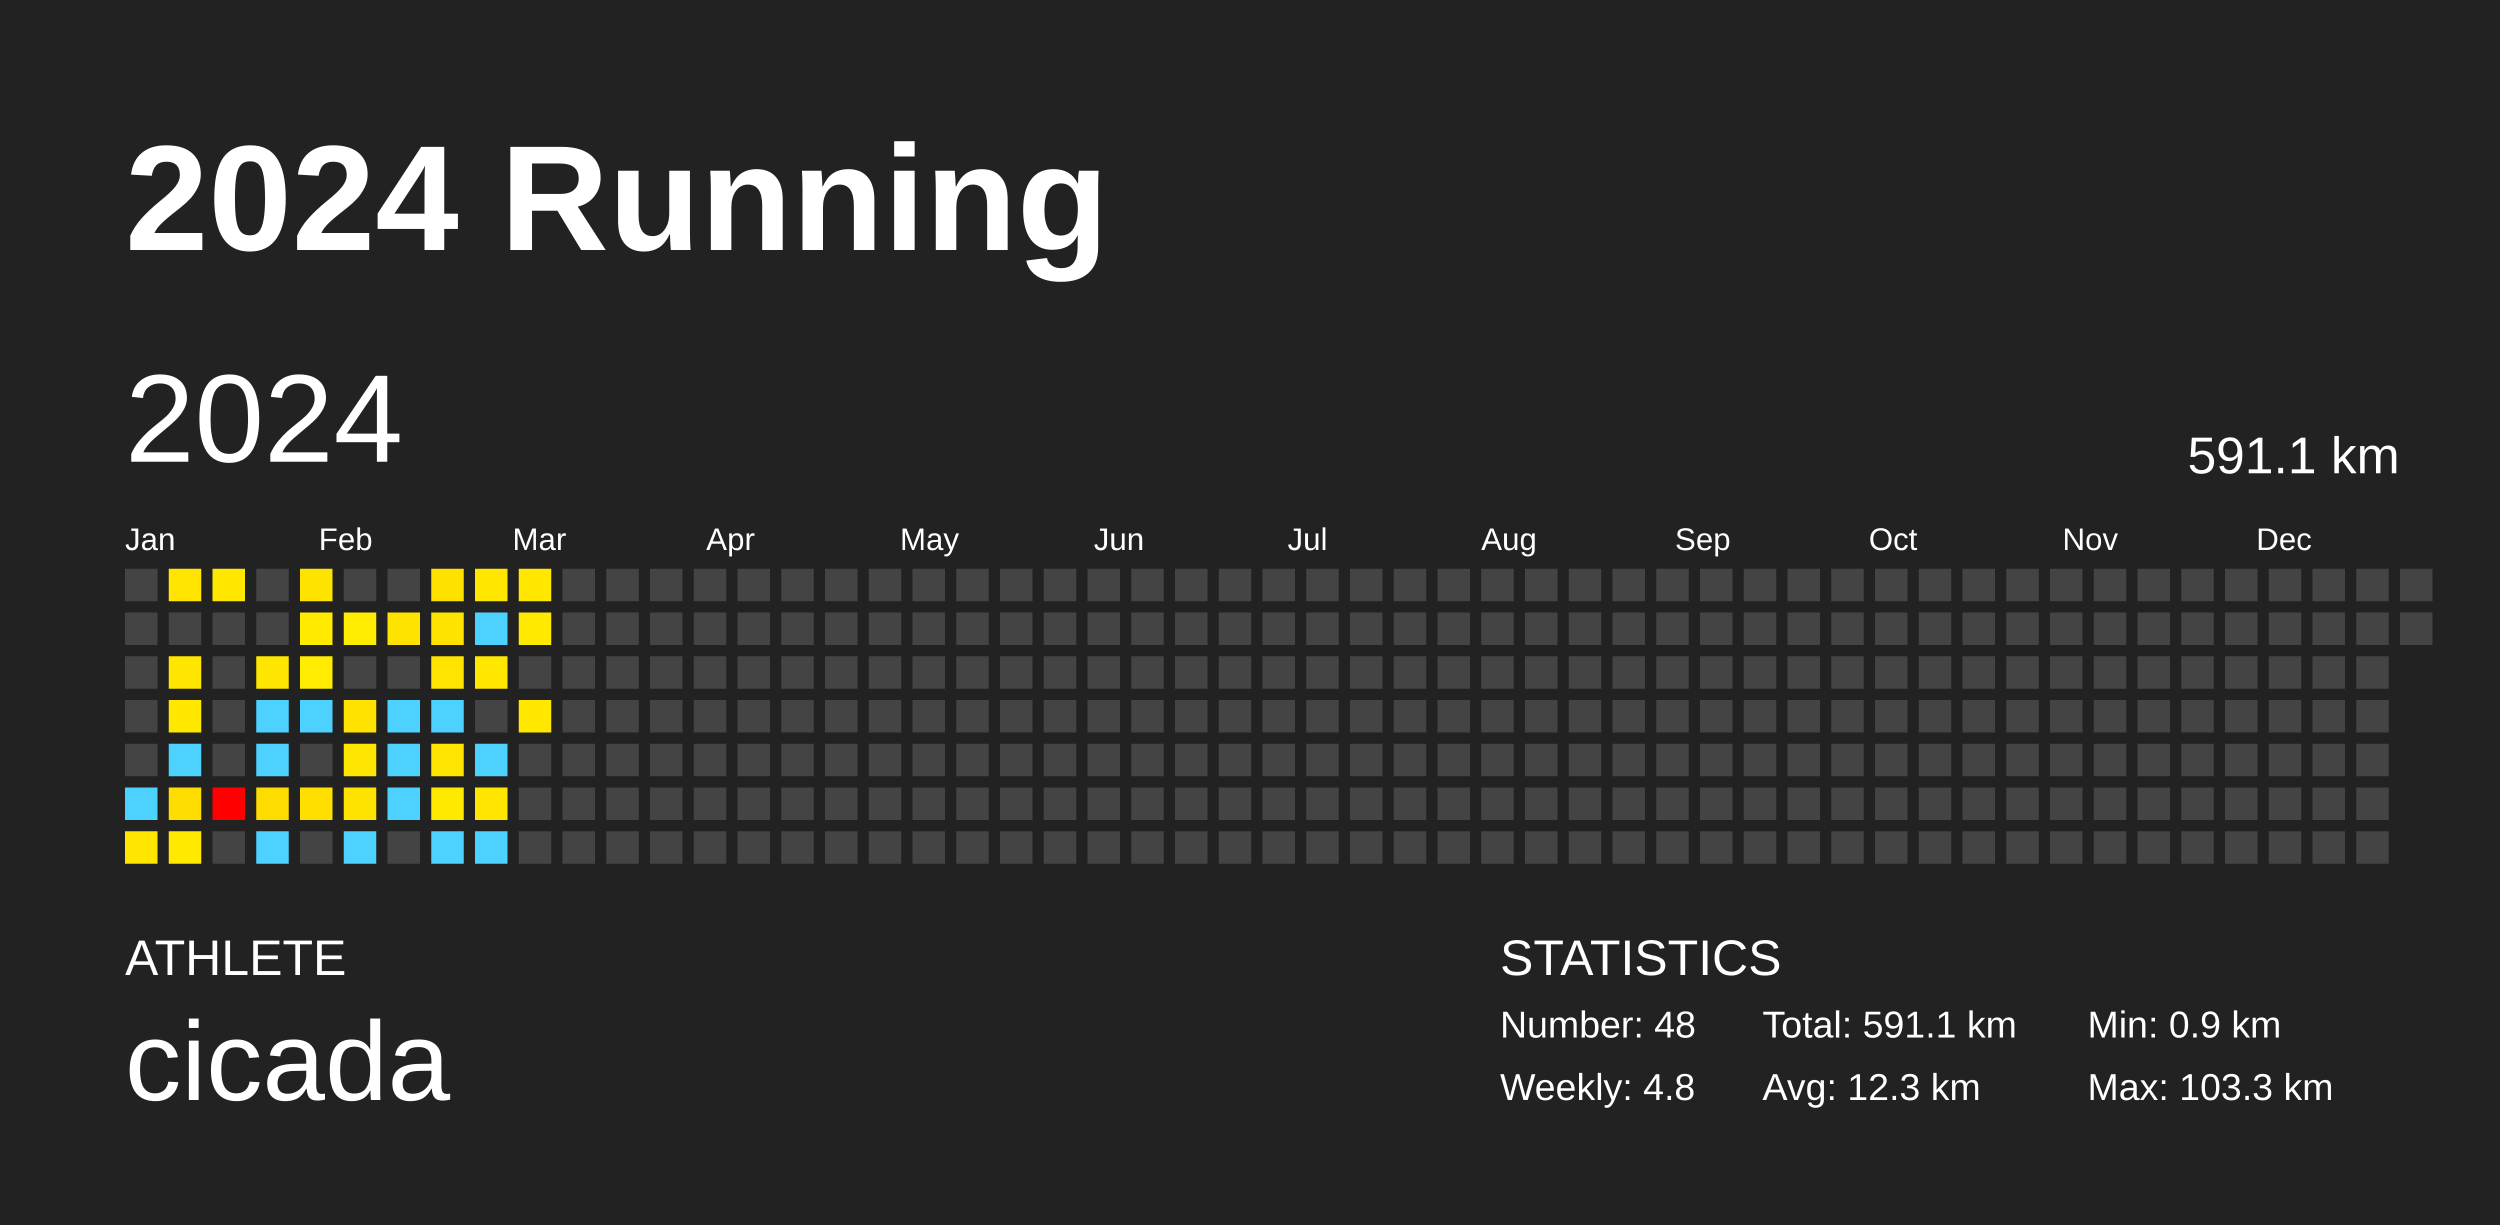
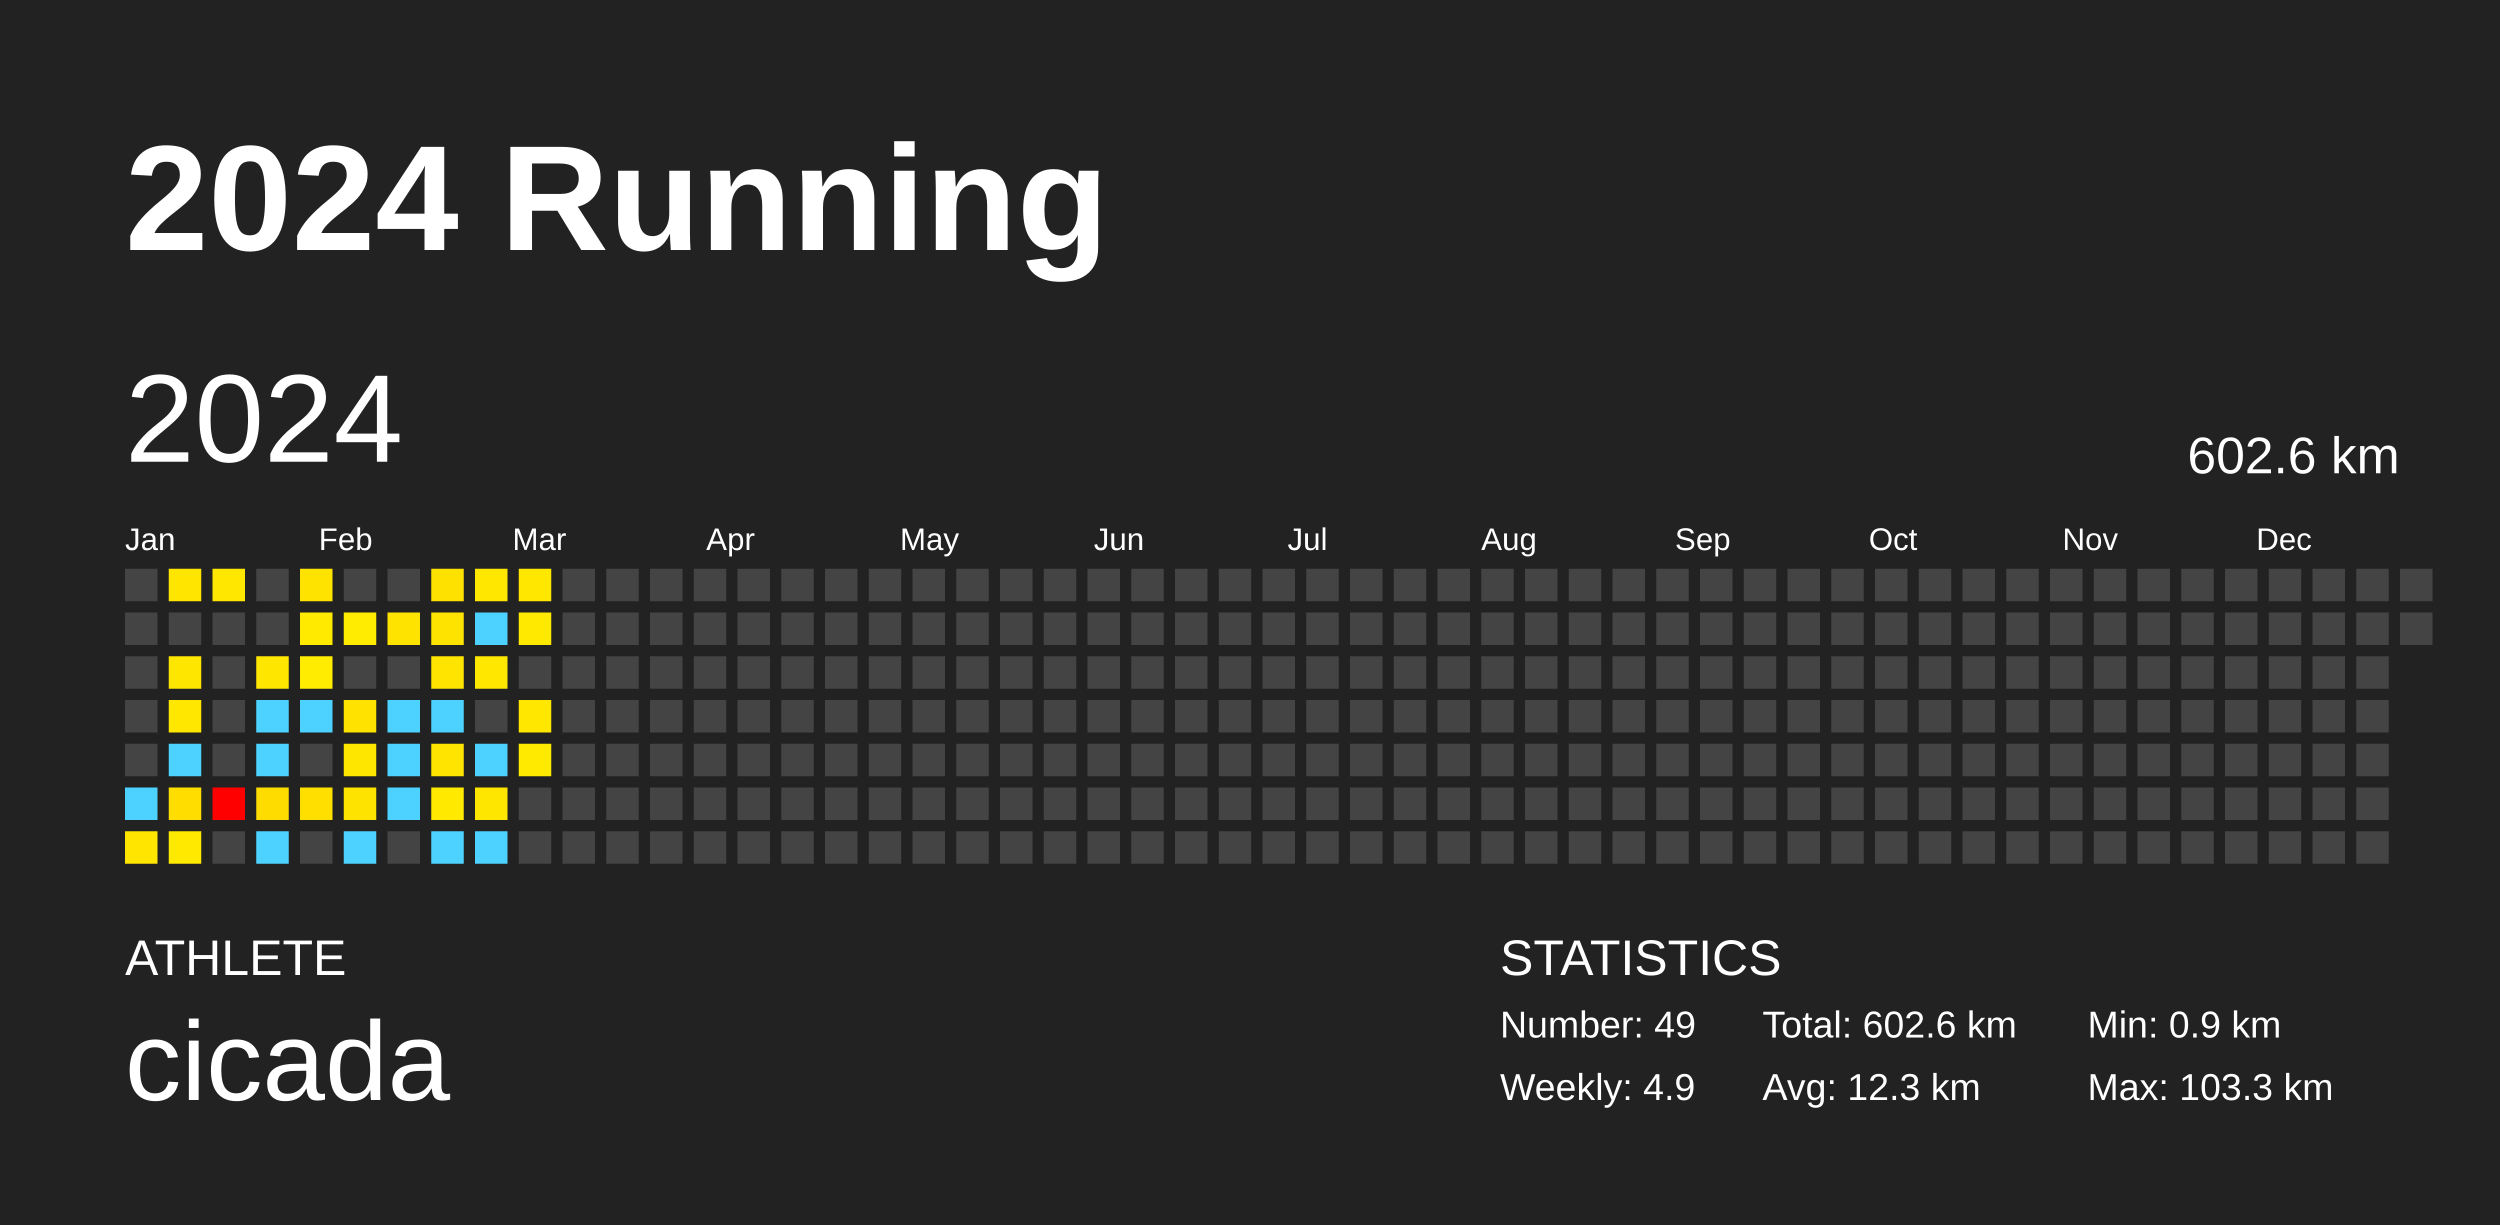
<svg xmlns="http://www.w3.org/2000/svg" baseProfile="full" height="98mm" version="1.1" viewBox="0,0,200,98" width="200mm">
  <defs />
  <rect fill="#222222" height="98" width="200" x="0" y="0" />
  <text fill="#FFFFFF" style="font-size:12px; font-family:Arial; font-weight:bold;" x="10" y="20">2024 Running</text>
  <text fill="#FFFFFF" style="font-size:4px; font-family:Arial" x="10" y="78">ATHLETE</text>
  <text fill="#FFFFFF" style="font-size:9px; font-family:Arial" x="10" y="88">cicada</text>
  <text fill="#FFFFFF" style="font-size:4px; font-family:Arial" x="120" y="78">STATISTICS</text>
-   <text fill="#FFFFFF" style="font-size:3px; font-family:Arial" x="120" y="83">Number: 48</text>
-   <text fill="#FFFFFF" style="font-size:3px; font-family:Arial" x="120" y="88">Weekly: 4.8</text>
-   <text fill="#FFFFFF" style="font-size:3px; font-family:Arial" x="141" y="83">Total: 591.1 km</text>
+   <text fill="#FFFFFF" style="font-size:3px; font-family:Arial" x="120" y="83">Number: 49</text>
+   <text fill="#FFFFFF" style="font-size:3px; font-family:Arial" x="120" y="88">Weekly: 4.9</text>
+   <text fill="#FFFFFF" style="font-size:3px; font-family:Arial" x="141" y="83">Total: 602.6 km</text>
  <text fill="#FFFFFF" style="font-size:3px; font-family:Arial" x="141" y="88">Avg: 12.3 km</text>
  <text fill="#FFFFFF" style="font-size:3px; font-family:Arial" x="167" y="83">Min: 0.9 km</text>
  <text fill="#FFFFFF" style="font-size:3px; font-family:Arial" x="167" y="88">Max: 103.3 km</text>
  <text dominant-baseline="hanging" fill="#FFFFFF" style="font-size:10.0px; font-family:Arial;" x="10" y="30">2024</text>
-   <text dominant-baseline="hanging" fill="#FFFFFF" style="font-size:4.125px; font-family:Arial;" x="175" y="35">591.1 km</text>
+   <text dominant-baseline="hanging" fill="#FFFFFF" style="font-size:4.125px; font-family:Arial;" x="175" y="35">602.6 km</text>
  <text fill="#FFFFFF" style="font-size:2.5px; font-family:Arial" x="10.0" y="44">Jan</text>
  <text fill="#FFFFFF" style="font-size:2.5px; font-family:Arial" x="25.5" y="44">Feb</text>
  <text fill="#FFFFFF" style="font-size:2.5px; font-family:Arial" x="41.0" y="44">Mar</text>
  <text fill="#FFFFFF" style="font-size:2.5px; font-family:Arial" x="56.5" y="44">Apr</text>
  <text fill="#FFFFFF" style="font-size:2.5px; font-family:Arial" x="72.0" y="44">May</text>
  <text fill="#FFFFFF" style="font-size:2.5px; font-family:Arial" x="87.5" y="44">Jun</text>
  <text fill="#FFFFFF" style="font-size:2.5px; font-family:Arial" x="103.0" y="44">Jul</text>
  <text fill="#FFFFFF" style="font-size:2.5px; font-family:Arial" x="118.5" y="44">Aug</text>
  <text fill="#FFFFFF" style="font-size:2.5px; font-family:Arial" x="134.0" y="44">Sep</text>
  <text fill="#FFFFFF" style="font-size:2.5px; font-family:Arial" x="149.5" y="44">Oct</text>
  <text fill="#FFFFFF" style="font-size:2.5px; font-family:Arial" x="165.0" y="44">Nov</text>
  <text fill="#FFFFFF" style="font-size:2.5px; font-family:Arial" x="180.5" y="44">Dec</text>
  <rect fill="#444444" height="2.6" width="2.6" x="10.0" y="45.5" />
  <rect fill="#444444" height="2.6" width="2.6" x="10.0" y="49.0" />
  <rect fill="#444444" height="2.6" width="2.6" x="10.0" y="52.5" />
  <rect fill="#444444" height="2.6" width="2.6" x="10.0" y="56.0" />
  <rect fill="#444444" height="2.6" width="2.6" x="10.0" y="59.5" />
  <rect fill="#4dd2ff" height="2.6" width="2.6" x="10.0" y="63.0" />
  <rect fill="#ffe500" height="2.6" width="2.6" x="10.0" y="66.5" />
  <rect fill="#ffe500" height="2.6" width="2.6" x="13.5" y="45.5" />
  <rect fill="#444444" height="2.6" width="2.6" x="13.5" y="49.0" />
  <rect fill="#ffe600" height="2.6" width="2.6" x="13.5" y="52.5" />
  <rect fill="#ffe700" height="2.6" width="2.6" x="13.5" y="56.0" />
  <rect fill="#4dd2ff" height="2.6" width="2.6" x="13.5" y="59.5" />
  <rect fill="#ffdd00" height="2.6" width="2.6" x="13.5" y="63.0" />
  <rect fill="#ffe900" height="2.6" width="2.6" x="13.5" y="66.5" />
  <rect fill="#ffe700" height="2.6" width="2.6" x="17.0" y="45.5" />
  <rect fill="#444444" height="2.6" width="2.6" x="17.0" y="49.0" />
  <rect fill="#444444" height="2.6" width="2.6" x="17.0" y="52.5" />
  <rect fill="#444444" height="2.6" width="2.6" x="17.0" y="56.0" />
  <rect fill="#444444" height="2.6" width="2.6" x="17.0" y="59.5" />
  <rect fill="red" height="2.6" width="2.6" x="17.0" y="63.0" />
  <rect fill="#444444" height="2.6" width="2.6" x="17.0" y="66.5" />
  <rect fill="#444444" height="2.6" width="2.6" x="20.5" y="45.5" />
  <rect fill="#444444" height="2.6" width="2.6" x="20.5" y="49.0" />
  <rect fill="#ffe600" height="2.6" width="2.6" x="20.5" y="52.5" />
  <rect fill="#4dd2ff" height="2.6" width="2.6" x="20.5" y="56.0" />
  <rect fill="#4dd2ff" height="2.6" width="2.6" x="20.5" y="59.5" />
  <rect fill="#ffdc00" height="2.6" width="2.6" x="20.5" y="63.0" />
  <rect fill="#4dd2ff" height="2.6" width="2.6" x="20.5" y="66.5" />
  <rect fill="#ffe300" height="2.6" width="2.6" x="24.0" y="45.5" />
  <rect fill="#ffea00" height="2.6" width="2.6" x="24.0" y="49.0" />
  <rect fill="#ffec00" height="2.6" width="2.6" x="24.0" y="52.5" />
  <rect fill="#4dd2ff" height="2.6" width="2.6" x="24.0" y="56.0" />
  <rect fill="#444444" height="2.6" width="2.6" x="24.0" y="59.5" />
  <rect fill="#ffdf00" height="2.6" width="2.6" x="24.0" y="63.0" />
  <rect fill="#444444" height="2.6" width="2.6" x="24.0" y="66.5" />
  <rect fill="#444444" height="2.6" width="2.6" x="27.5" y="45.5" />
  <rect fill="#ffec00" height="2.6" width="2.6" x="27.5" y="49.0" />
  <rect fill="#444444" height="2.6" width="2.6" x="27.5" y="52.5" />
  <rect fill="#ffe200" height="2.6" width="2.6" x="27.5" y="56.0" />
  <rect fill="#ffe600" height="2.6" width="2.6" x="27.5" y="59.5" />
  <rect fill="#ffe300" height="2.6" width="2.6" x="27.5" y="63.0" />
  <rect fill="#4dd2ff" height="2.6" width="2.6" x="27.5" y="66.5" />
  <rect fill="#444444" height="2.6" width="2.6" x="31.0" y="45.5" />
  <rect fill="#ffe300" height="2.6" width="2.6" x="31.0" y="49.0" />
  <rect fill="#444444" height="2.6" width="2.6" x="31.0" y="52.5" />
  <rect fill="#4dd2ff" height="2.6" width="2.6" x="31.0" y="56.0" />
  <rect fill="#4dd2ff" height="2.6" width="2.6" x="31.0" y="59.5" />
  <rect fill="#4dd2ff" height="2.6" width="2.6" x="31.0" y="63.0" />
  <rect fill="#444444" height="2.6" width="2.6" x="31.0" y="66.5" />
  <rect fill="#ffe100" height="2.6" width="2.6" x="34.5" y="45.5" />
  <rect fill="#ffe300" height="2.6" width="2.6" x="34.5" y="49.0" />
  <rect fill="#ffe400" height="2.6" width="2.6" x="34.5" y="52.5" />
  <rect fill="#4dd2ff" height="2.6" width="2.6" x="34.5" y="56.0" />
  <rect fill="#ffe400" height="2.6" width="2.6" x="34.5" y="59.5" />
  <rect fill="#ffe900" height="2.6" width="2.6" x="34.5" y="63.0" />
  <rect fill="#4dd2ff" height="2.6" width="2.6" x="34.5" y="66.5" />
  <rect fill="#ffe700" height="2.6" width="2.6" x="38.0" y="45.5" />
  <rect fill="#4dd2ff" height="2.6" width="2.6" x="38.0" y="49.0" />
  <rect fill="#ffe700" height="2.6" width="2.6" x="38.0" y="52.5" />
  <rect fill="#444444" height="2.6" width="2.6" x="38.0" y="56.0" />
  <rect fill="#4dd2ff" height="2.6" width="2.6" x="38.0" y="59.5" />
  <rect fill="#ffe600" height="2.6" width="2.6" x="38.0" y="63.0" />
  <rect fill="#4dd2ff" height="2.6" width="2.6" x="38.0" y="66.5" />
  <rect fill="#ffe700" height="2.6" width="2.6" x="41.5" y="45.5" />
  <rect fill="#ffe900" height="2.6" width="2.6" x="41.5" y="49.0" />
  <rect fill="#444444" height="2.6" width="2.6" x="41.5" y="52.5" />
  <rect fill="#ffe700" height="2.6" width="2.6" x="41.5" y="56.0" />
-   <rect fill="#444444" height="2.6" width="2.6" x="41.5" y="59.5" />
+   <rect fill="#ffea00" height="2.6" width="2.6" x="41.5" y="59.5" />
  <rect fill="#444444" height="2.6" width="2.6" x="41.5" y="63.0" />
  <rect fill="#444444" height="2.6" width="2.6" x="41.5" y="66.5" />
  <rect fill="#444444" height="2.6" width="2.6" x="45.0" y="45.5" />
  <rect fill="#444444" height="2.6" width="2.6" x="45.0" y="49.0" />
  <rect fill="#444444" height="2.6" width="2.6" x="45.0" y="52.5" />
  <rect fill="#444444" height="2.6" width="2.6" x="45.0" y="56.0" />
  <rect fill="#444444" height="2.6" width="2.6" x="45.0" y="59.5" />
  <rect fill="#444444" height="2.6" width="2.6" x="45.0" y="63.0" />
  <rect fill="#444444" height="2.6" width="2.6" x="45.0" y="66.5" />
  <rect fill="#444444" height="2.6" width="2.6" x="48.5" y="45.5" />
  <rect fill="#444444" height="2.6" width="2.6" x="48.5" y="49.0" />
  <rect fill="#444444" height="2.6" width="2.6" x="48.5" y="52.5" />
  <rect fill="#444444" height="2.6" width="2.6" x="48.5" y="56.0" />
  <rect fill="#444444" height="2.6" width="2.6" x="48.5" y="59.5" />
  <rect fill="#444444" height="2.6" width="2.6" x="48.5" y="63.0" />
  <rect fill="#444444" height="2.6" width="2.6" x="48.5" y="66.5" />
  <rect fill="#444444" height="2.6" width="2.6" x="52.0" y="45.5" />
  <rect fill="#444444" height="2.6" width="2.6" x="52.0" y="49.0" />
  <rect fill="#444444" height="2.6" width="2.6" x="52.0" y="52.5" />
  <rect fill="#444444" height="2.6" width="2.6" x="52.0" y="56.0" />
  <rect fill="#444444" height="2.6" width="2.6" x="52.0" y="59.5" />
  <rect fill="#444444" height="2.6" width="2.6" x="52.0" y="63.0" />
  <rect fill="#444444" height="2.6" width="2.6" x="52.0" y="66.5" />
  <rect fill="#444444" height="2.6" width="2.6" x="55.5" y="45.5" />
  <rect fill="#444444" height="2.6" width="2.6" x="55.5" y="49.0" />
  <rect fill="#444444" height="2.6" width="2.6" x="55.5" y="52.5" />
  <rect fill="#444444" height="2.6" width="2.6" x="55.5" y="56.0" />
  <rect fill="#444444" height="2.6" width="2.6" x="55.5" y="59.5" />
  <rect fill="#444444" height="2.6" width="2.6" x="55.5" y="63.0" />
  <rect fill="#444444" height="2.6" width="2.6" x="55.5" y="66.5" />
  <rect fill="#444444" height="2.6" width="2.6" x="59.0" y="45.5" />
  <rect fill="#444444" height="2.6" width="2.6" x="59.0" y="49.0" />
  <rect fill="#444444" height="2.6" width="2.6" x="59.0" y="52.5" />
  <rect fill="#444444" height="2.6" width="2.6" x="59.0" y="56.0" />
  <rect fill="#444444" height="2.6" width="2.6" x="59.0" y="59.5" />
  <rect fill="#444444" height="2.6" width="2.6" x="59.0" y="63.0" />
  <rect fill="#444444" height="2.6" width="2.6" x="59.0" y="66.5" />
  <rect fill="#444444" height="2.6" width="2.6" x="62.5" y="45.5" />
  <rect fill="#444444" height="2.6" width="2.6" x="62.5" y="49.0" />
  <rect fill="#444444" height="2.6" width="2.6" x="62.5" y="52.5" />
  <rect fill="#444444" height="2.6" width="2.6" x="62.5" y="56.0" />
  <rect fill="#444444" height="2.6" width="2.6" x="62.5" y="59.5" />
  <rect fill="#444444" height="2.6" width="2.6" x="62.5" y="63.0" />
  <rect fill="#444444" height="2.6" width="2.6" x="62.5" y="66.5" />
  <rect fill="#444444" height="2.6" width="2.6" x="66.0" y="45.5" />
  <rect fill="#444444" height="2.6" width="2.6" x="66.0" y="49.0" />
  <rect fill="#444444" height="2.6" width="2.6" x="66.0" y="52.5" />
  <rect fill="#444444" height="2.6" width="2.6" x="66.0" y="56.0" />
  <rect fill="#444444" height="2.6" width="2.6" x="66.0" y="59.5" />
  <rect fill="#444444" height="2.6" width="2.6" x="66.0" y="63.0" />
  <rect fill="#444444" height="2.6" width="2.6" x="66.0" y="66.5" />
  <rect fill="#444444" height="2.6" width="2.6" x="69.5" y="45.5" />
  <rect fill="#444444" height="2.6" width="2.6" x="69.5" y="49.0" />
  <rect fill="#444444" height="2.6" width="2.6" x="69.5" y="52.5" />
  <rect fill="#444444" height="2.6" width="2.6" x="69.5" y="56.0" />
  <rect fill="#444444" height="2.6" width="2.6" x="69.5" y="59.5" />
  <rect fill="#444444" height="2.6" width="2.6" x="69.5" y="63.0" />
  <rect fill="#444444" height="2.6" width="2.6" x="69.5" y="66.5" />
  <rect fill="#444444" height="2.6" width="2.6" x="73.0" y="45.5" />
  <rect fill="#444444" height="2.6" width="2.6" x="73.0" y="49.0" />
  <rect fill="#444444" height="2.6" width="2.6" x="73.0" y="52.5" />
  <rect fill="#444444" height="2.6" width="2.6" x="73.0" y="56.0" />
  <rect fill="#444444" height="2.6" width="2.6" x="73.0" y="59.5" />
  <rect fill="#444444" height="2.6" width="2.6" x="73.0" y="63.0" />
  <rect fill="#444444" height="2.6" width="2.6" x="73.0" y="66.5" />
  <rect fill="#444444" height="2.6" width="2.6" x="76.5" y="45.5" />
  <rect fill="#444444" height="2.6" width="2.6" x="76.5" y="49.0" />
  <rect fill="#444444" height="2.6" width="2.6" x="76.5" y="52.5" />
  <rect fill="#444444" height="2.6" width="2.6" x="76.5" y="56.0" />
  <rect fill="#444444" height="2.6" width="2.6" x="76.5" y="59.5" />
  <rect fill="#444444" height="2.6" width="2.6" x="76.5" y="63.0" />
  <rect fill="#444444" height="2.6" width="2.6" x="76.5" y="66.5" />
  <rect fill="#444444" height="2.6" width="2.6" x="80.0" y="45.5" />
  <rect fill="#444444" height="2.6" width="2.6" x="80.0" y="49.0" />
  <rect fill="#444444" height="2.6" width="2.6" x="80.0" y="52.5" />
  <rect fill="#444444" height="2.6" width="2.6" x="80.0" y="56.0" />
  <rect fill="#444444" height="2.6" width="2.6" x="80.0" y="59.5" />
  <rect fill="#444444" height="2.6" width="2.6" x="80.0" y="63.0" />
  <rect fill="#444444" height="2.6" width="2.6" x="80.0" y="66.5" />
  <rect fill="#444444" height="2.6" width="2.6" x="83.5" y="45.5" />
  <rect fill="#444444" height="2.6" width="2.6" x="83.5" y="49.0" />
  <rect fill="#444444" height="2.6" width="2.6" x="83.5" y="52.5" />
  <rect fill="#444444" height="2.6" width="2.6" x="83.5" y="56.0" />
  <rect fill="#444444" height="2.6" width="2.6" x="83.5" y="59.5" />
  <rect fill="#444444" height="2.6" width="2.6" x="83.5" y="63.0" />
  <rect fill="#444444" height="2.6" width="2.6" x="83.5" y="66.5" />
  <rect fill="#444444" height="2.6" width="2.6" x="87.0" y="45.5" />
  <rect fill="#444444" height="2.6" width="2.6" x="87.0" y="49.0" />
  <rect fill="#444444" height="2.6" width="2.6" x="87.0" y="52.5" />
  <rect fill="#444444" height="2.6" width="2.6" x="87.0" y="56.0" />
  <rect fill="#444444" height="2.6" width="2.6" x="87.0" y="59.5" />
  <rect fill="#444444" height="2.6" width="2.6" x="87.0" y="63.0" />
  <rect fill="#444444" height="2.6" width="2.6" x="87.0" y="66.5" />
  <rect fill="#444444" height="2.6" width="2.6" x="90.5" y="45.5" />
  <rect fill="#444444" height="2.6" width="2.6" x="90.5" y="49.0" />
  <rect fill="#444444" height="2.6" width="2.6" x="90.5" y="52.5" />
  <rect fill="#444444" height="2.6" width="2.6" x="90.5" y="56.0" />
  <rect fill="#444444" height="2.6" width="2.6" x="90.5" y="59.5" />
  <rect fill="#444444" height="2.6" width="2.6" x="90.5" y="63.0" />
  <rect fill="#444444" height="2.6" width="2.6" x="90.5" y="66.5" />
  <rect fill="#444444" height="2.6" width="2.6" x="94.0" y="45.5" />
  <rect fill="#444444" height="2.6" width="2.6" x="94.0" y="49.0" />
  <rect fill="#444444" height="2.6" width="2.6" x="94.0" y="52.5" />
  <rect fill="#444444" height="2.6" width="2.6" x="94.0" y="56.0" />
  <rect fill="#444444" height="2.6" width="2.6" x="94.0" y="59.5" />
  <rect fill="#444444" height="2.6" width="2.6" x="94.0" y="63.0" />
  <rect fill="#444444" height="2.6" width="2.6" x="94.0" y="66.5" />
  <rect fill="#444444" height="2.6" width="2.6" x="97.5" y="45.5" />
  <rect fill="#444444" height="2.6" width="2.6" x="97.5" y="49.0" />
  <rect fill="#444444" height="2.6" width="2.6" x="97.5" y="52.5" />
  <rect fill="#444444" height="2.6" width="2.6" x="97.5" y="56.0" />
  <rect fill="#444444" height="2.6" width="2.6" x="97.5" y="59.5" />
  <rect fill="#444444" height="2.6" width="2.6" x="97.5" y="63.0" />
  <rect fill="#444444" height="2.6" width="2.6" x="97.5" y="66.5" />
  <rect fill="#444444" height="2.6" width="2.6" x="101.0" y="45.5" />
  <rect fill="#444444" height="2.6" width="2.6" x="101.0" y="49.0" />
  <rect fill="#444444" height="2.6" width="2.6" x="101.0" y="52.5" />
  <rect fill="#444444" height="2.6" width="2.6" x="101.0" y="56.0" />
  <rect fill="#444444" height="2.6" width="2.6" x="101.0" y="59.5" />
  <rect fill="#444444" height="2.6" width="2.6" x="101.0" y="63.0" />
  <rect fill="#444444" height="2.6" width="2.6" x="101.0" y="66.5" />
  <rect fill="#444444" height="2.6" width="2.6" x="104.5" y="45.5" />
  <rect fill="#444444" height="2.6" width="2.6" x="104.5" y="49.0" />
  <rect fill="#444444" height="2.6" width="2.6" x="104.5" y="52.5" />
  <rect fill="#444444" height="2.6" width="2.6" x="104.5" y="56.0" />
  <rect fill="#444444" height="2.6" width="2.6" x="104.5" y="59.5" />
  <rect fill="#444444" height="2.6" width="2.6" x="104.5" y="63.0" />
  <rect fill="#444444" height="2.6" width="2.6" x="104.5" y="66.5" />
  <rect fill="#444444" height="2.6" width="2.6" x="108.0" y="45.5" />
  <rect fill="#444444" height="2.6" width="2.6" x="108.0" y="49.0" />
  <rect fill="#444444" height="2.6" width="2.6" x="108.0" y="52.5" />
  <rect fill="#444444" height="2.6" width="2.6" x="108.0" y="56.0" />
  <rect fill="#444444" height="2.6" width="2.6" x="108.0" y="59.5" />
  <rect fill="#444444" height="2.6" width="2.6" x="108.0" y="63.0" />
  <rect fill="#444444" height="2.6" width="2.6" x="108.0" y="66.5" />
  <rect fill="#444444" height="2.6" width="2.6" x="111.5" y="45.5" />
  <rect fill="#444444" height="2.6" width="2.6" x="111.5" y="49.0" />
  <rect fill="#444444" height="2.6" width="2.6" x="111.5" y="52.5" />
  <rect fill="#444444" height="2.6" width="2.6" x="111.5" y="56.0" />
  <rect fill="#444444" height="2.6" width="2.6" x="111.5" y="59.5" />
  <rect fill="#444444" height="2.6" width="2.6" x="111.5" y="63.0" />
  <rect fill="#444444" height="2.6" width="2.6" x="111.5" y="66.5" />
  <rect fill="#444444" height="2.6" width="2.6" x="115.0" y="45.5" />
  <rect fill="#444444" height="2.6" width="2.6" x="115.0" y="49.0" />
  <rect fill="#444444" height="2.6" width="2.6" x="115.0" y="52.5" />
  <rect fill="#444444" height="2.6" width="2.6" x="115.0" y="56.0" />
  <rect fill="#444444" height="2.6" width="2.6" x="115.0" y="59.5" />
  <rect fill="#444444" height="2.6" width="2.6" x="115.0" y="63.0" />
  <rect fill="#444444" height="2.6" width="2.6" x="115.0" y="66.5" />
  <rect fill="#444444" height="2.6" width="2.6" x="118.5" y="45.5" />
  <rect fill="#444444" height="2.6" width="2.6" x="118.5" y="49.0" />
  <rect fill="#444444" height="2.6" width="2.6" x="118.5" y="52.5" />
  <rect fill="#444444" height="2.6" width="2.6" x="118.5" y="56.0" />
  <rect fill="#444444" height="2.6" width="2.6" x="118.5" y="59.5" />
  <rect fill="#444444" height="2.6" width="2.6" x="118.5" y="63.0" />
  <rect fill="#444444" height="2.6" width="2.6" x="118.5" y="66.5" />
  <rect fill="#444444" height="2.6" width="2.6" x="122.0" y="45.5" />
  <rect fill="#444444" height="2.6" width="2.6" x="122.0" y="49.0" />
  <rect fill="#444444" height="2.6" width="2.6" x="122.0" y="52.5" />
  <rect fill="#444444" height="2.6" width="2.6" x="122.0" y="56.0" />
  <rect fill="#444444" height="2.6" width="2.6" x="122.0" y="59.5" />
  <rect fill="#444444" height="2.6" width="2.6" x="122.0" y="63.0" />
  <rect fill="#444444" height="2.6" width="2.6" x="122.0" y="66.5" />
  <rect fill="#444444" height="2.6" width="2.6" x="125.5" y="45.5" />
  <rect fill="#444444" height="2.6" width="2.6" x="125.5" y="49.0" />
  <rect fill="#444444" height="2.6" width="2.6" x="125.5" y="52.5" />
  <rect fill="#444444" height="2.6" width="2.6" x="125.5" y="56.0" />
  <rect fill="#444444" height="2.6" width="2.6" x="125.5" y="59.5" />
  <rect fill="#444444" height="2.6" width="2.6" x="125.5" y="63.0" />
  <rect fill="#444444" height="2.6" width="2.6" x="125.5" y="66.5" />
  <rect fill="#444444" height="2.6" width="2.6" x="129.0" y="45.5" />
  <rect fill="#444444" height="2.6" width="2.6" x="129.0" y="49.0" />
  <rect fill="#444444" height="2.6" width="2.6" x="129.0" y="52.5" />
  <rect fill="#444444" height="2.6" width="2.6" x="129.0" y="56.0" />
  <rect fill="#444444" height="2.6" width="2.6" x="129.0" y="59.5" />
  <rect fill="#444444" height="2.6" width="2.6" x="129.0" y="63.0" />
  <rect fill="#444444" height="2.6" width="2.6" x="129.0" y="66.5" />
  <rect fill="#444444" height="2.6" width="2.6" x="132.5" y="45.5" />
  <rect fill="#444444" height="2.6" width="2.6" x="132.5" y="49.0" />
  <rect fill="#444444" height="2.6" width="2.6" x="132.5" y="52.5" />
  <rect fill="#444444" height="2.6" width="2.6" x="132.5" y="56.0" />
  <rect fill="#444444" height="2.6" width="2.6" x="132.5" y="59.5" />
  <rect fill="#444444" height="2.6" width="2.6" x="132.5" y="63.0" />
  <rect fill="#444444" height="2.6" width="2.6" x="132.5" y="66.5" />
  <rect fill="#444444" height="2.6" width="2.6" x="136.0" y="45.5" />
  <rect fill="#444444" height="2.6" width="2.6" x="136.0" y="49.0" />
  <rect fill="#444444" height="2.6" width="2.6" x="136.0" y="52.5" />
  <rect fill="#444444" height="2.6" width="2.6" x="136.0" y="56.0" />
  <rect fill="#444444" height="2.6" width="2.6" x="136.0" y="59.5" />
  <rect fill="#444444" height="2.6" width="2.6" x="136.0" y="63.0" />
  <rect fill="#444444" height="2.6" width="2.6" x="136.0" y="66.5" />
  <rect fill="#444444" height="2.6" width="2.6" x="139.5" y="45.5" />
  <rect fill="#444444" height="2.6" width="2.6" x="139.5" y="49.0" />
  <rect fill="#444444" height="2.6" width="2.6" x="139.5" y="52.5" />
  <rect fill="#444444" height="2.6" width="2.6" x="139.5" y="56.0" />
  <rect fill="#444444" height="2.6" width="2.6" x="139.5" y="59.5" />
  <rect fill="#444444" height="2.6" width="2.6" x="139.5" y="63.0" />
  <rect fill="#444444" height="2.6" width="2.6" x="139.5" y="66.5" />
  <rect fill="#444444" height="2.6" width="2.6" x="143.0" y="45.5" />
  <rect fill="#444444" height="2.6" width="2.6" x="143.0" y="49.0" />
  <rect fill="#444444" height="2.6" width="2.6" x="143.0" y="52.5" />
  <rect fill="#444444" height="2.6" width="2.6" x="143.0" y="56.0" />
  <rect fill="#444444" height="2.6" width="2.6" x="143.0" y="59.5" />
  <rect fill="#444444" height="2.6" width="2.6" x="143.0" y="63.0" />
  <rect fill="#444444" height="2.6" width="2.6" x="143.0" y="66.5" />
  <rect fill="#444444" height="2.6" width="2.6" x="146.5" y="45.5" />
  <rect fill="#444444" height="2.6" width="2.6" x="146.5" y="49.0" />
  <rect fill="#444444" height="2.6" width="2.6" x="146.5" y="52.5" />
  <rect fill="#444444" height="2.6" width="2.6" x="146.5" y="56.0" />
  <rect fill="#444444" height="2.6" width="2.6" x="146.5" y="59.5" />
  <rect fill="#444444" height="2.6" width="2.6" x="146.5" y="63.0" />
  <rect fill="#444444" height="2.6" width="2.6" x="146.5" y="66.5" />
  <rect fill="#444444" height="2.6" width="2.6" x="150.0" y="45.5" />
  <rect fill="#444444" height="2.6" width="2.6" x="150.0" y="49.0" />
  <rect fill="#444444" height="2.6" width="2.6" x="150.0" y="52.5" />
  <rect fill="#444444" height="2.6" width="2.6" x="150.0" y="56.0" />
  <rect fill="#444444" height="2.6" width="2.6" x="150.0" y="59.5" />
  <rect fill="#444444" height="2.6" width="2.6" x="150.0" y="63.0" />
  <rect fill="#444444" height="2.6" width="2.6" x="150.0" y="66.5" />
  <rect fill="#444444" height="2.6" width="2.6" x="153.5" y="45.5" />
  <rect fill="#444444" height="2.6" width="2.6" x="153.5" y="49.0" />
  <rect fill="#444444" height="2.6" width="2.6" x="153.5" y="52.5" />
  <rect fill="#444444" height="2.6" width="2.6" x="153.5" y="56.0" />
  <rect fill="#444444" height="2.6" width="2.6" x="153.5" y="59.5" />
  <rect fill="#444444" height="2.6" width="2.6" x="153.5" y="63.0" />
  <rect fill="#444444" height="2.6" width="2.6" x="153.5" y="66.5" />
  <rect fill="#444444" height="2.6" width="2.6" x="157.0" y="45.5" />
  <rect fill="#444444" height="2.6" width="2.6" x="157.0" y="49.0" />
  <rect fill="#444444" height="2.6" width="2.6" x="157.0" y="52.5" />
  <rect fill="#444444" height="2.6" width="2.6" x="157.0" y="56.0" />
  <rect fill="#444444" height="2.6" width="2.6" x="157.0" y="59.5" />
  <rect fill="#444444" height="2.6" width="2.6" x="157.0" y="63.0" />
  <rect fill="#444444" height="2.6" width="2.6" x="157.0" y="66.5" />
  <rect fill="#444444" height="2.6" width="2.6" x="160.5" y="45.5" />
  <rect fill="#444444" height="2.6" width="2.6" x="160.5" y="49.0" />
  <rect fill="#444444" height="2.6" width="2.6" x="160.5" y="52.5" />
  <rect fill="#444444" height="2.6" width="2.6" x="160.5" y="56.0" />
  <rect fill="#444444" height="2.6" width="2.6" x="160.5" y="59.5" />
  <rect fill="#444444" height="2.6" width="2.6" x="160.5" y="63.0" />
  <rect fill="#444444" height="2.6" width="2.6" x="160.5" y="66.5" />
  <rect fill="#444444" height="2.6" width="2.6" x="164.0" y="45.5" />
  <rect fill="#444444" height="2.6" width="2.6" x="164.0" y="49.0" />
  <rect fill="#444444" height="2.6" width="2.6" x="164.0" y="52.5" />
  <rect fill="#444444" height="2.6" width="2.6" x="164.0" y="56.0" />
  <rect fill="#444444" height="2.6" width="2.6" x="164.0" y="59.5" />
  <rect fill="#444444" height="2.6" width="2.6" x="164.0" y="63.0" />
  <rect fill="#444444" height="2.6" width="2.6" x="164.0" y="66.5" />
  <rect fill="#444444" height="2.6" width="2.6" x="167.5" y="45.5" />
  <rect fill="#444444" height="2.6" width="2.6" x="167.5" y="49.0" />
  <rect fill="#444444" height="2.6" width="2.6" x="167.5" y="52.5" />
  <rect fill="#444444" height="2.6" width="2.6" x="167.5" y="56.0" />
  <rect fill="#444444" height="2.6" width="2.6" x="167.5" y="59.5" />
  <rect fill="#444444" height="2.6" width="2.6" x="167.5" y="63.0" />
  <rect fill="#444444" height="2.6" width="2.6" x="167.5" y="66.5" />
  <rect fill="#444444" height="2.6" width="2.6" x="171.0" y="45.5" />
  <rect fill="#444444" height="2.6" width="2.6" x="171.0" y="49.0" />
  <rect fill="#444444" height="2.6" width="2.6" x="171.0" y="52.5" />
  <rect fill="#444444" height="2.6" width="2.6" x="171.0" y="56.0" />
  <rect fill="#444444" height="2.6" width="2.6" x="171.0" y="59.5" />
  <rect fill="#444444" height="2.6" width="2.6" x="171.0" y="63.0" />
  <rect fill="#444444" height="2.6" width="2.6" x="171.0" y="66.5" />
  <rect fill="#444444" height="2.6" width="2.6" x="174.5" y="45.5" />
  <rect fill="#444444" height="2.6" width="2.6" x="174.5" y="49.0" />
  <rect fill="#444444" height="2.6" width="2.6" x="174.5" y="52.5" />
  <rect fill="#444444" height="2.6" width="2.6" x="174.5" y="56.0" />
  <rect fill="#444444" height="2.6" width="2.6" x="174.5" y="59.5" />
  <rect fill="#444444" height="2.6" width="2.6" x="174.5" y="63.0" />
  <rect fill="#444444" height="2.6" width="2.6" x="174.5" y="66.5" />
  <rect fill="#444444" height="2.6" width="2.6" x="178.0" y="45.5" />
  <rect fill="#444444" height="2.6" width="2.6" x="178.0" y="49.0" />
  <rect fill="#444444" height="2.6" width="2.6" x="178.0" y="52.5" />
  <rect fill="#444444" height="2.6" width="2.6" x="178.0" y="56.0" />
  <rect fill="#444444" height="2.6" width="2.6" x="178.0" y="59.5" />
  <rect fill="#444444" height="2.6" width="2.6" x="178.0" y="63.0" />
  <rect fill="#444444" height="2.6" width="2.6" x="178.0" y="66.5" />
  <rect fill="#444444" height="2.6" width="2.6" x="181.5" y="45.5" />
  <rect fill="#444444" height="2.6" width="2.6" x="181.5" y="49.0" />
  <rect fill="#444444" height="2.6" width="2.6" x="181.5" y="52.5" />
  <rect fill="#444444" height="2.6" width="2.6" x="181.5" y="56.0" />
  <rect fill="#444444" height="2.6" width="2.6" x="181.5" y="59.5" />
  <rect fill="#444444" height="2.6" width="2.6" x="181.5" y="63.0" />
  <rect fill="#444444" height="2.6" width="2.6" x="181.5" y="66.5" />
  <rect fill="#444444" height="2.6" width="2.6" x="185.0" y="45.5" />
  <rect fill="#444444" height="2.6" width="2.6" x="185.0" y="49.0" />
  <rect fill="#444444" height="2.6" width="2.6" x="185.0" y="52.5" />
  <rect fill="#444444" height="2.6" width="2.6" x="185.0" y="56.0" />
  <rect fill="#444444" height="2.6" width="2.6" x="185.0" y="59.5" />
  <rect fill="#444444" height="2.6" width="2.6" x="185.0" y="63.0" />
  <rect fill="#444444" height="2.6" width="2.6" x="185.0" y="66.5" />
  <rect fill="#444444" height="2.6" width="2.6" x="188.5" y="45.5" />
  <rect fill="#444444" height="2.6" width="2.6" x="188.5" y="49.0" />
  <rect fill="#444444" height="2.6" width="2.6" x="188.5" y="52.5" />
  <rect fill="#444444" height="2.6" width="2.6" x="188.5" y="56.0" />
  <rect fill="#444444" height="2.6" width="2.6" x="188.5" y="59.5" />
  <rect fill="#444444" height="2.6" width="2.6" x="188.5" y="63.0" />
  <rect fill="#444444" height="2.6" width="2.6" x="188.5" y="66.5" />
  <rect fill="#444444" height="2.6" width="2.6" x="192.0" y="45.5" />
  <rect fill="#444444" height="2.6" width="2.6" x="192.0" y="49.0" />
</svg>
